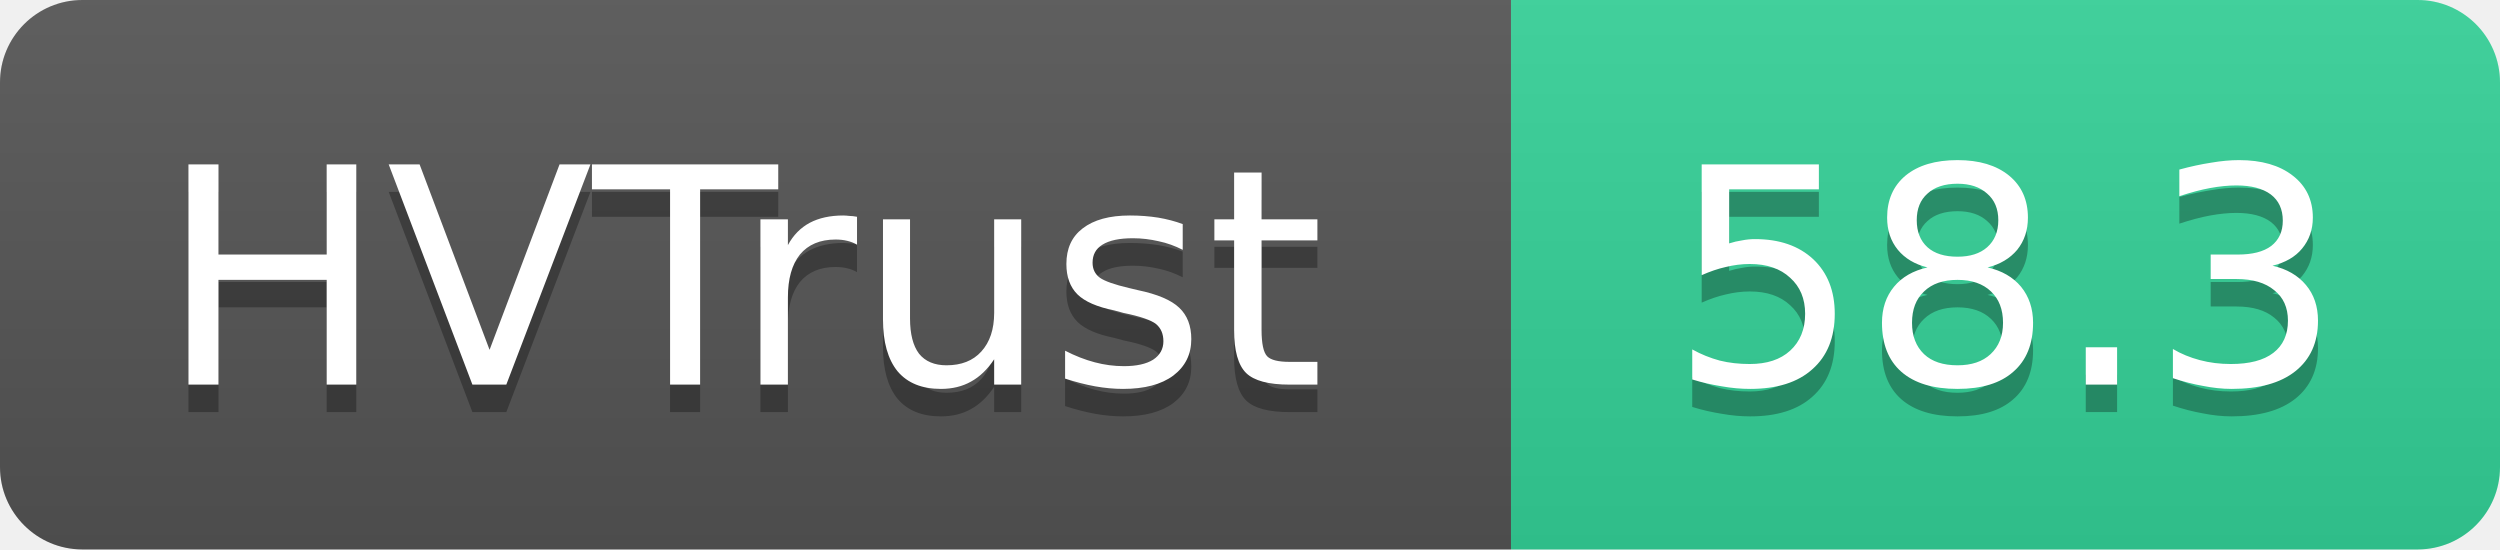
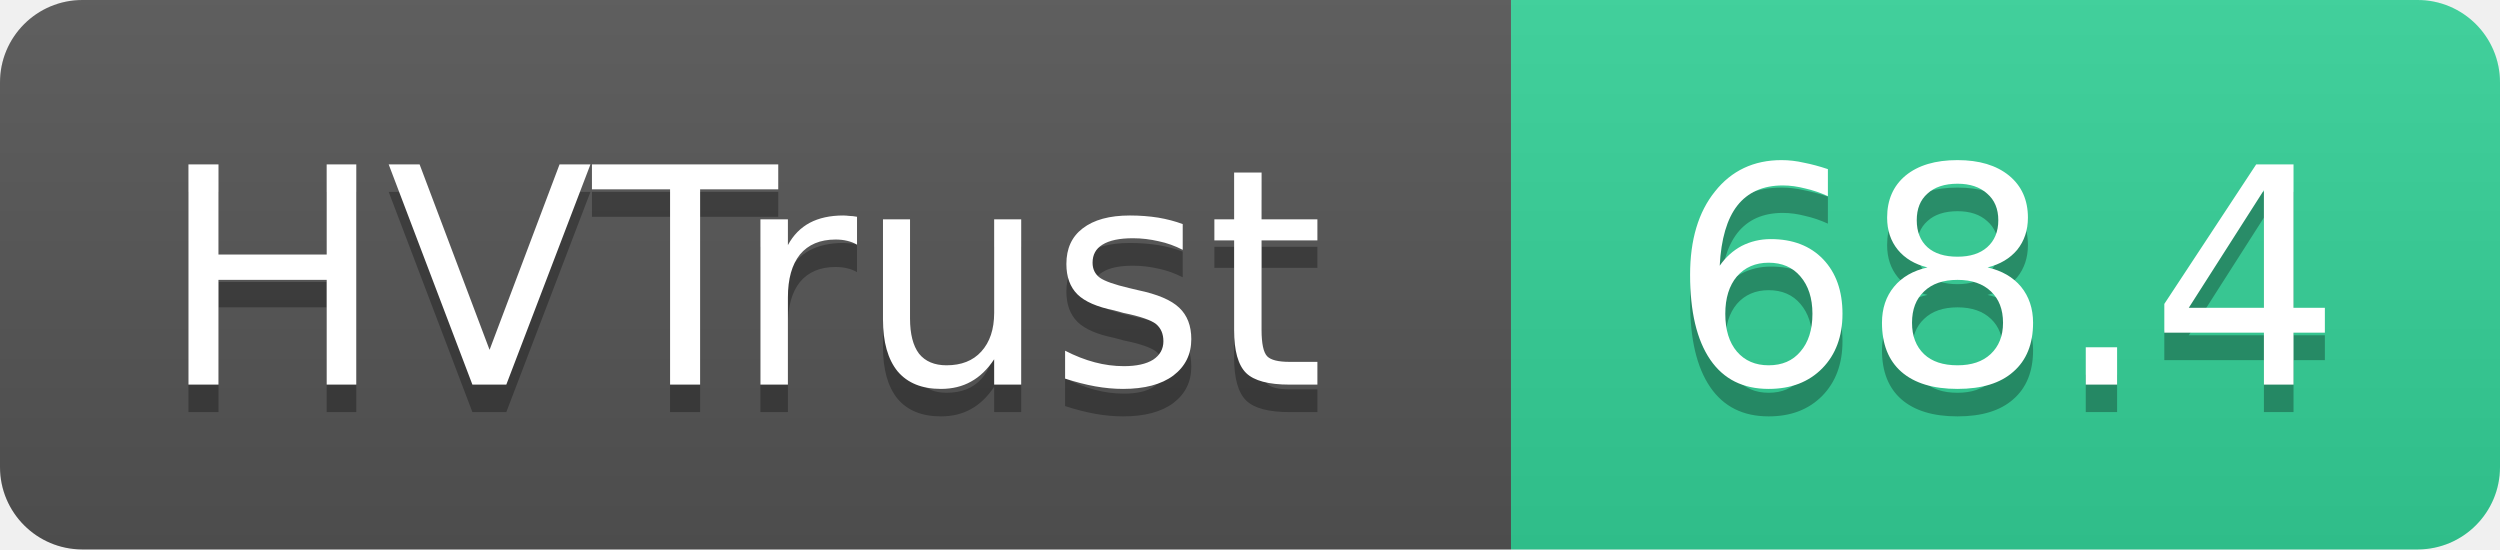
- <svg xmlns="http://www.w3.org/2000/svg" width="91" height="20" role="img" aria-label="HVTrust: 58.3">
+ <svg xmlns="http://www.w3.org/2000/svg" width="91" height="20" role="img" aria-label="HVTrust: 68.4">
  <linearGradient id="s" x2="0" y2="100%">
    <stop offset="0" stop-color="#bbb" stop-opacity=".1" />
    <stop offset="1" stop-opacity=".1" />
  </linearGradient>
  <clipPath id="r">
    <rect width="91" height="20" rx="3" fill="#fff" />
  </clipPath>
  <g clip-path="url(#r)">
    <rect width="55" height="20" fill="#555" />
    <rect x="55" width="36" height="20" fill="#34d399" />
    <rect width="91" height="20" fill="url(#s)" />
  </g>
  <g fill="#fff" text-anchor="middle" font-family="Verdana,Geneva,DejaVu Sans,sans-serif" text-rendering="geometricPrecision" font-size="11">
    <text x="27" y="15" fill="#010101" fill-opacity=".3">HVTrust</text>
    <text x="27" y="14">HVTrust</text>
-     <text x="73" y="15" fill="#010101" fill-opacity=".3">58.3</text>
-     <text x="73" y="14">58.3</text>
+     <text x="73" y="15" fill="#010101" fill-opacity=".3">68.4</text>
+     <text x="73" y="14">68.4</text>
  </g>
</svg>
